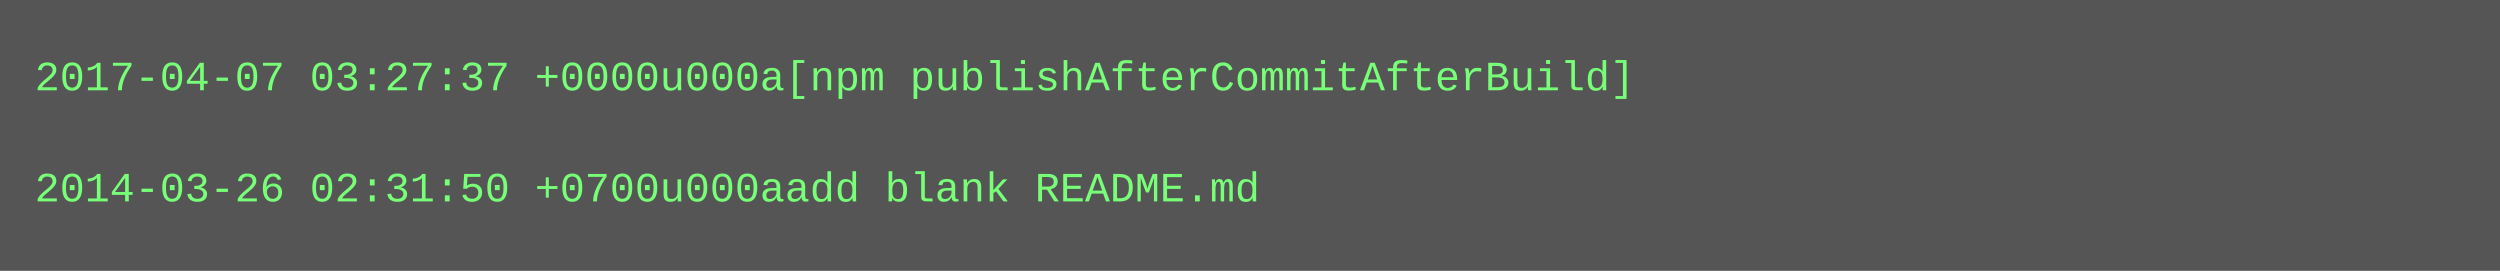
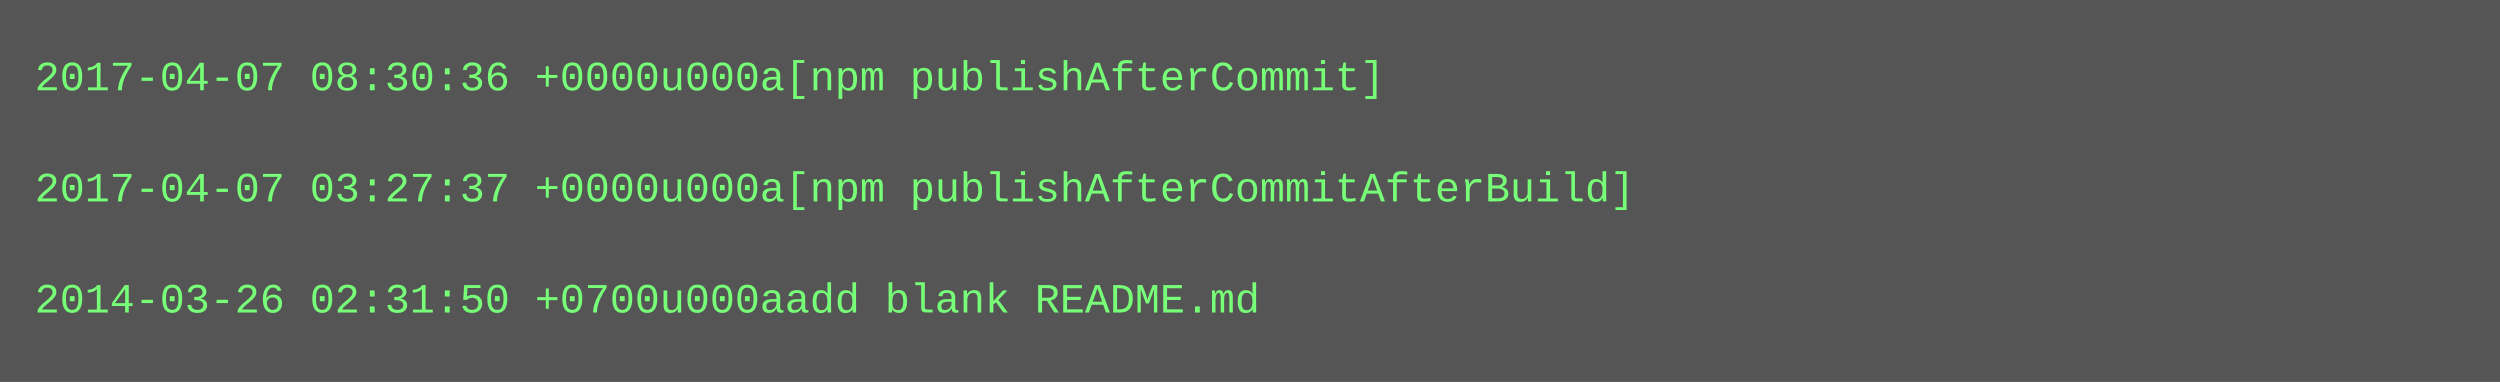
- <svg xmlns="http://www.w3.org/2000/svg" height="78" width="720">
-   <rect height="78" fill="#555" width="720" />
+ <svg xmlns="http://www.w3.org/2000/svg" height="110" width="720">
+   <rect height="110" fill="#555" width="720" />
  <text fill="#7f7" font-family="Courier New" font-size="12" xml:space="preserve">
-     <tspan x="10" y="26">2017-04-07 03:27:37 +0000u000a[npm publishAfterCommitAfterBuild]</tspan>
+     <tspan x="10" y="26">2017-04-07 08:30:36 +0000u000a[npm publishAfterCommit]</tspan>
    <tspan x="10" y="42" />
-     <tspan x="10" y="58">2014-03-26 02:31:50 +0700u000aadd blank README.md</tspan>
+     <tspan x="10" y="58">2017-04-07 03:27:37 +0000u000a[npm publishAfterCommitAfterBuild]</tspan>
+     <tspan x="10" y="74" />
+     <tspan x="10" y="90">2014-03-26 02:31:50 +0700u000aadd blank README.md</tspan>
  </text>
</svg>
